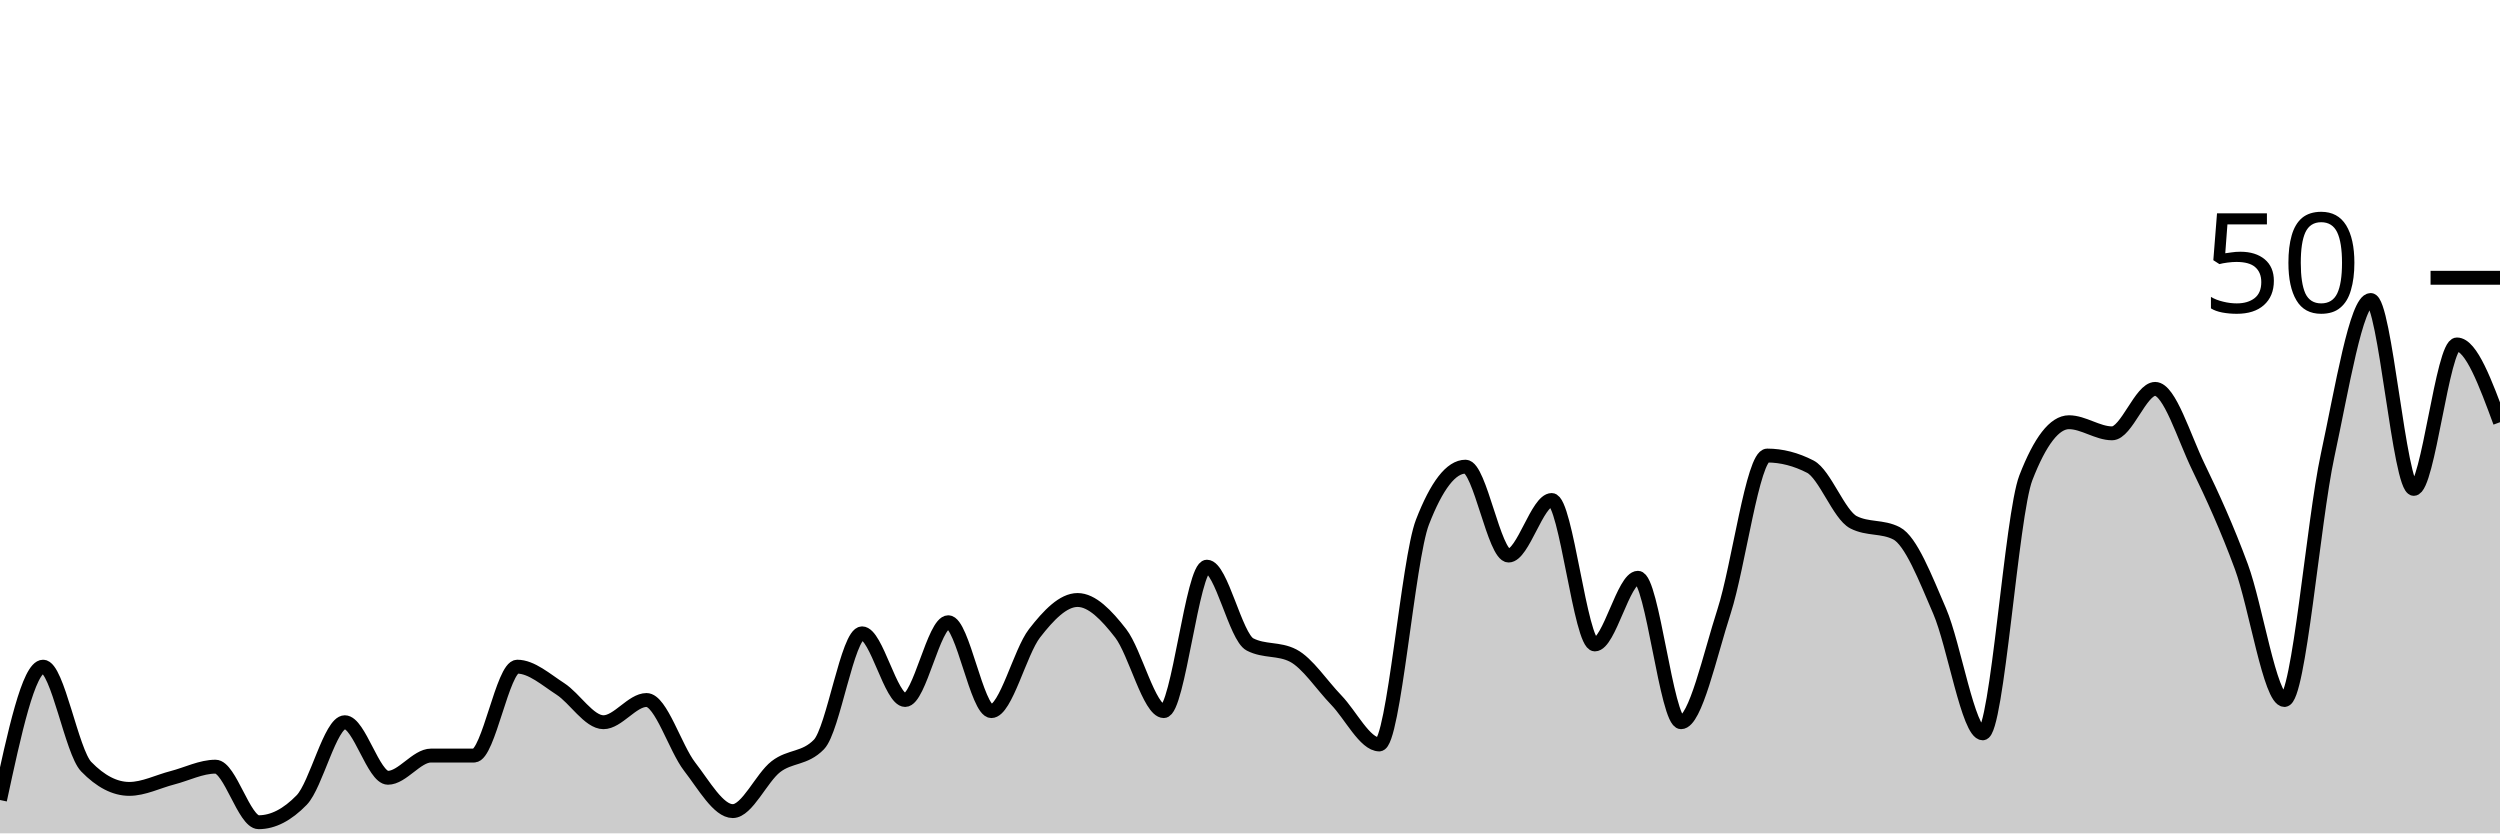
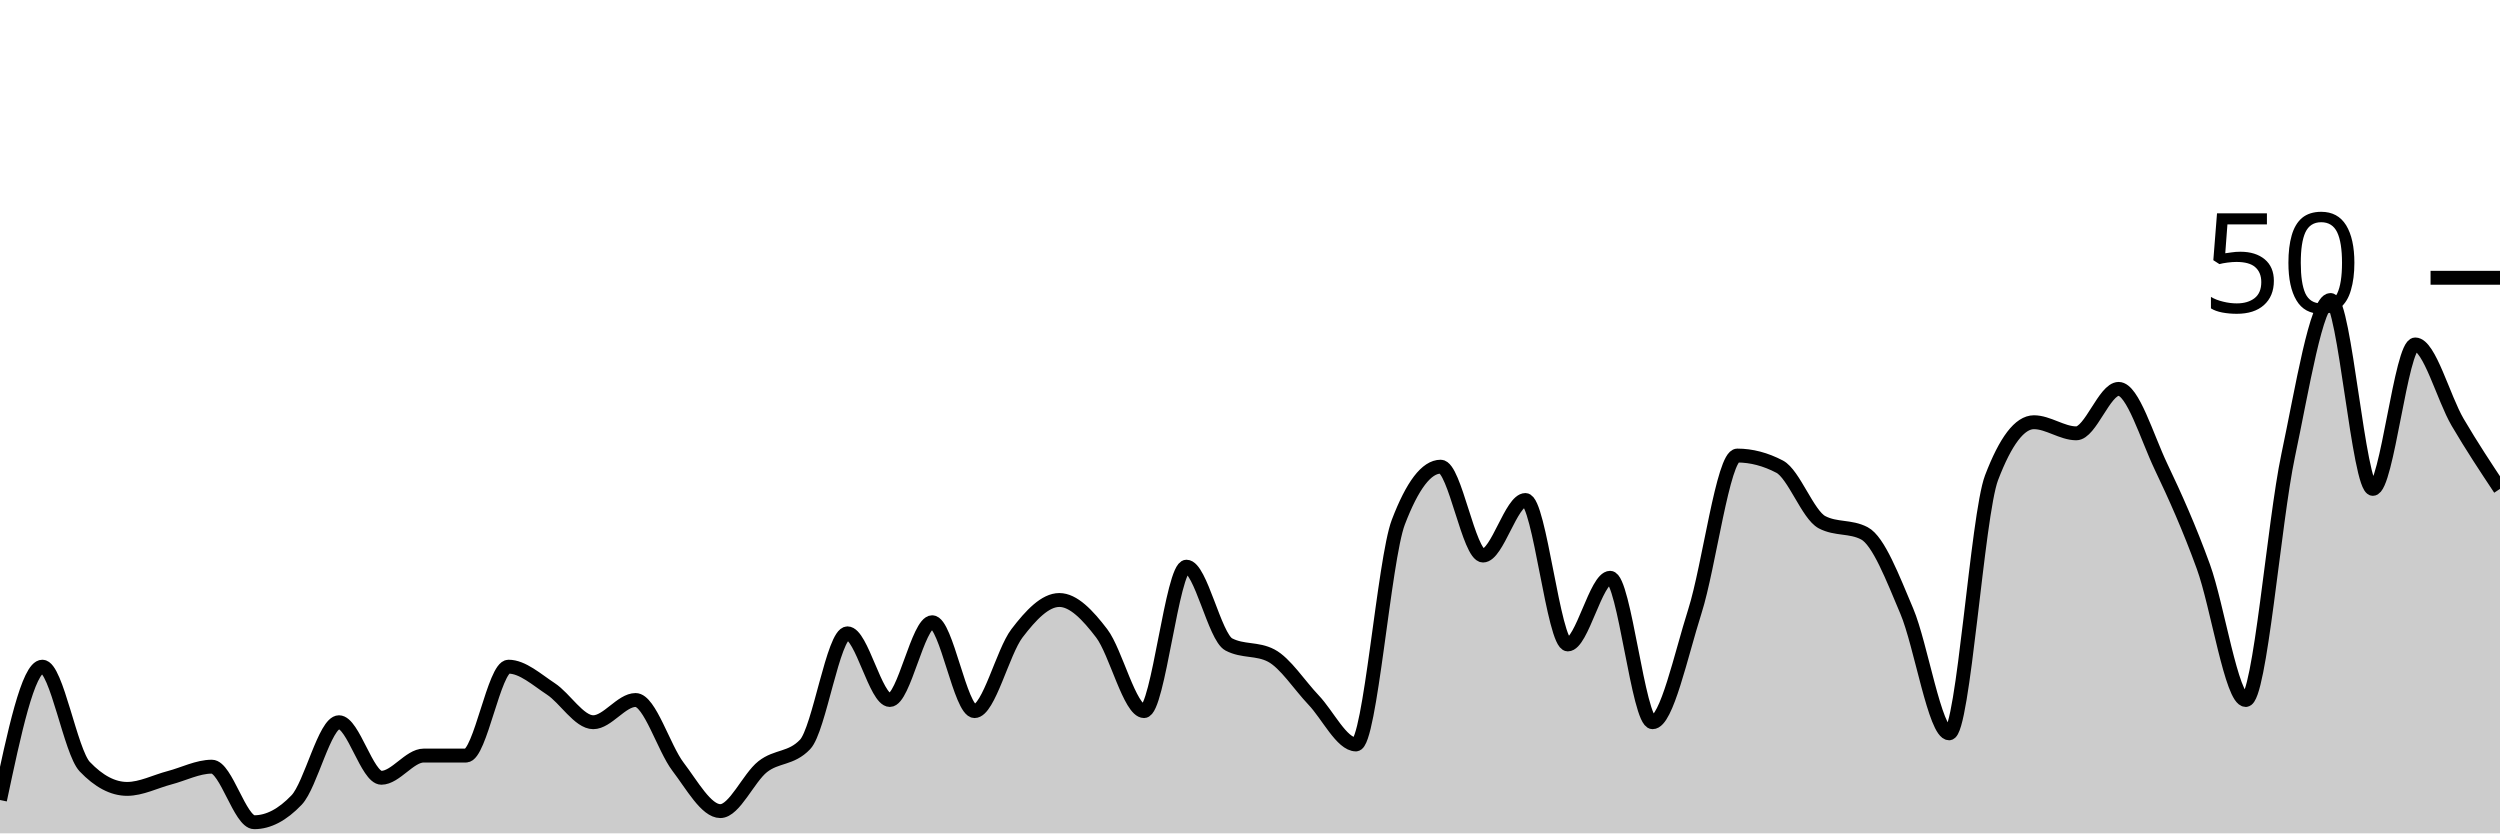
<svg xmlns="http://www.w3.org/2000/svg" viewBox="0 0 180 60">
  <g transform="translate(0,20)">
-     <path class="area" fill="rgba(0, 0, 0, 0.2)" d="M0,37.6C1.034,32.8,2.069,28,3.103,28C4.138,28,5.172,34.133,6.207,35.2C7.241,36.267,8.276,36.8,9.31,36.8C10.345,36.8,11.379,36.267,12.414,36C13.448,35.733,14.483,35.2,15.517,35.2C16.552,35.2,17.586,39.2,18.621,39.2C19.655,39.2,20.69,38.667,21.724,37.6C22.759,36.533,23.793,32,24.828,32C25.862,32,26.897,36,27.931,36C28.966,36,30,34.4,31.034,34.4C32.069,34.4,33.103,34.4,34.138,34.4C35.172,34.4,36.207,28,37.241,28C38.276,28,39.31,28.933,40.345,29.6C41.379,30.267,42.414,32,43.448,32C44.483,32,45.517,30.4,46.552,30.4C47.586,30.4,48.621,33.867,49.655,35.2C50.69,36.533,51.724,38.4,52.759,38.4C53.793,38.4,54.828,36,55.862,35.2C56.897,34.4,57.931,34.667,58.966,33.6C60,32.533,61.034,25.6,62.069,25.6C63.103,25.6,64.138,30.4,65.172,30.4C66.207,30.4,67.241,24.8,68.276,24.8C69.31,24.8,70.345,31.2,71.379,31.2C72.414,31.2,73.448,26.933,74.483,25.6C75.517,24.267,76.552,23.2,77.586,23.2C78.621,23.2,79.655,24.267,80.69,25.6C81.724,26.933,82.759,31.2,83.793,31.2C84.828,31.2,85.862,20.8,86.897,20.8C87.931,20.8,88.966,25.867,90,26.4C91.034,26.933,92.069,26.667,93.103,27.2C94.138,27.733,95.172,29.333,96.207,30.4C97.241,31.467,98.276,33.6,99.31,33.6C100.345,33.6,101.379,20.267,102.414,17.6C103.448,14.933,104.483,13.6,105.517,13.6C106.552,13.6,107.586,20,108.621,20C109.655,20,110.69,16,111.724,16C112.759,16,113.793,26.4,114.828,26.4C115.862,26.4,116.897,21.6,117.931,21.6C118.966,21.6,120,32,121.034,32C122.069,32,123.103,27.2,124.138,24C125.172,20.8,126.207,12.8,127.241,12.8C128.276,12.8,129.31,13.067,130.345,13.6C131.379,14.133,132.414,17.067,133.448,17.6C134.483,18.133,135.517,17.867,136.552,18.4C137.586,18.933,138.621,21.6,139.655,24C140.69,26.4,141.724,32.8,142.759,32.8C143.793,32.8,144.828,17.067,145.862,14.4C146.897,11.733,147.931,10.4,148.966,10.4C150,10.4,151.034,11.2,152.069,11.2C153.103,11.2,154.138,8,155.172,8C156.207,8,157.241,11.467,158.276,13.6C159.31,15.733,160.345,18,161.379,20.8C162.414,23.6,163.448,30.4,164.483,30.4C165.517,30.4,166.552,17.6,167.586,12.8C168.621,8,169.655,1.6,170.69,1.6C171.724,1.6,172.759,15.2,173.793,15.2C174.828,15.2,175.862,4.8,176.897,4.8C177.931,4.8,178.966,7.6,180,10.4L180,40C178.966,40,177.931,40,176.897,40C175.862,40,174.828,40,173.793,40C172.759,40,171.724,40,170.69,40C169.655,40,168.621,40,167.586,40C166.552,40,165.517,40,164.483,40C163.448,40,162.414,40,161.379,40C160.345,40,159.31,40,158.276,40C157.241,40,156.207,40,155.172,40C154.138,40,153.103,40,152.069,40C151.034,40,150,40,148.966,40C147.931,40,146.897,40,145.862,40C144.828,40,143.793,40,142.759,40C141.724,40,140.69,40,139.655,40C138.621,40,137.586,40,136.552,40C135.517,40,134.483,40,133.448,40C132.414,40,131.379,40,130.345,40C129.31,40,128.276,40,127.241,40C126.207,40,125.172,40,124.138,40C123.103,40,122.069,40,121.034,40C120,40,118.966,40,117.931,40C116.897,40,115.862,40,114.828,40C113.793,40,112.759,40,111.724,40C110.69,40,109.655,40,108.621,40C107.586,40,106.552,40,105.517,40C104.483,40,103.448,40,102.414,40C101.379,40,100.345,40,99.31,40C98.276,40,97.241,40,96.207,40C95.172,40,94.138,40,93.103,40C92.069,40,91.034,40,90,40C88.966,40,87.931,40,86.897,40C85.862,40,84.828,40,83.793,40C82.759,40,81.724,40,80.69,40C79.655,40,78.621,40,77.586,40C76.552,40,75.517,40,74.483,40C73.448,40,72.414,40,71.379,40C70.345,40,69.31,40,68.276,40C67.241,40,66.207,40,65.172,40C64.138,40,63.103,40,62.069,40C61.034,40,60,40,58.966,40C57.931,40,56.897,40,55.862,40C54.828,40,53.793,40,52.759,40C51.724,40,50.69,40,49.655,40C48.621,40,47.586,40,46.552,40C45.517,40,44.483,40,43.448,40C42.414,40,41.379,40,40.345,40C39.31,40,38.276,40,37.241,40C36.207,40,35.172,40,34.138,40C33.103,40,32.069,40,31.034,40C30,40,28.966,40,27.931,40C26.897,40,25.862,40,24.828,40C23.793,40,22.759,40,21.724,40C20.69,40,19.655,40,18.621,40C17.586,40,16.552,40,15.517,40C14.483,40,13.448,40,12.414,40C11.379,40,10.345,40,9.31,40C8.276,40,7.241,40,6.207,40C5.172,40,4.138,40,3.103,40C2.069,40,1.034,40,0,40Z" />
-     <path class="line" stroke="black" fill="none" d="M0,37.6C1.034,32.8,2.069,28,3.103,28C4.138,28,5.172,34.133,6.207,35.2C7.241,36.267,8.276,36.8,9.31,36.8C10.345,36.8,11.379,36.267,12.414,36C13.448,35.733,14.483,35.2,15.517,35.2C16.552,35.2,17.586,39.2,18.621,39.2C19.655,39.2,20.69,38.667,21.724,37.6C22.759,36.533,23.793,32,24.828,32C25.862,32,26.897,36,27.931,36C28.966,36,30,34.4,31.034,34.4C32.069,34.4,33.103,34.4,34.138,34.4C35.172,34.4,36.207,28,37.241,28C38.276,28,39.31,28.933,40.345,29.6C41.379,30.267,42.414,32,43.448,32C44.483,32,45.517,30.4,46.552,30.4C47.586,30.4,48.621,33.867,49.655,35.2C50.69,36.533,51.724,38.4,52.759,38.4C53.793,38.4,54.828,36,55.862,35.2C56.897,34.4,57.931,34.667,58.966,33.6C60,32.533,61.034,25.6,62.069,25.6C63.103,25.6,64.138,30.4,65.172,30.4C66.207,30.4,67.241,24.8,68.276,24.8C69.31,24.8,70.345,31.2,71.379,31.2C72.414,31.2,73.448,26.933,74.483,25.6C75.517,24.267,76.552,23.2,77.586,23.2C78.621,23.2,79.655,24.267,80.69,25.6C81.724,26.933,82.759,31.2,83.793,31.2C84.828,31.2,85.862,20.8,86.897,20.8C87.931,20.8,88.966,25.867,90,26.4C91.034,26.933,92.069,26.667,93.103,27.2C94.138,27.733,95.172,29.333,96.207,30.4C97.241,31.467,98.276,33.6,99.31,33.6C100.345,33.6,101.379,20.267,102.414,17.6C103.448,14.933,104.483,13.6,105.517,13.6C106.552,13.6,107.586,20,108.621,20C109.655,20,110.69,16,111.724,16C112.759,16,113.793,26.4,114.828,26.4C115.862,26.4,116.897,21.6,117.931,21.6C118.966,21.6,120,32,121.034,32C122.069,32,123.103,27.2,124.138,24C125.172,20.8,126.207,12.8,127.241,12.8C128.276,12.8,129.31,13.067,130.345,13.6C131.379,14.133,132.414,17.067,133.448,17.6C134.483,18.133,135.517,17.867,136.552,18.4C137.586,18.933,138.621,21.6,139.655,24C140.69,26.4,141.724,32.8,142.759,32.8C143.793,32.8,144.828,17.067,145.862,14.4C146.897,11.733,147.931,10.4,148.966,10.4C150,10.4,151.034,11.2,152.069,11.2C153.103,11.2,154.138,8,155.172,8C156.207,8,157.241,11.467,158.276,13.6C159.31,15.733,160.345,18,161.379,20.8C162.414,23.6,163.448,30.4,164.483,30.4C165.517,30.4,166.552,17.6,167.586,12.8C168.621,8,169.655,1.6,170.69,1.6C171.724,1.6,172.759,15.2,173.793,15.2C174.828,15.2,175.862,4.8,176.897,4.8C177.931,4.8,178.966,7.6,180,10.4" />
+     <path class="area" fill="rgba(0, 0, 0, 0.2)" d="M0,37.6C1.017,32.8,2.034,28,3.051,28C4.068,28,5.085,34.133,6.102,35.2C7.119,36.267,8.136,36.8,9.153,36.8C10.169,36.8,11.186,36.267,12.203,36C13.22,35.733,14.237,35.2,15.254,35.2C16.271,35.2,17.288,39.2,18.305,39.2C19.322,39.2,20.339,38.667,21.356,37.6C22.373,36.533,23.39,32,24.407,32C25.424,32,26.441,36,27.458,36C28.475,36,29.492,34.4,30.508,34.4C31.525,34.4,32.542,34.4,33.559,34.4C34.576,34.4,35.593,28,36.61,28C37.627,28,38.644,28.933,39.661,29.6C40.678,30.267,41.695,32,42.712,32C43.729,32,44.746,30.4,45.763,30.4C46.78,30.4,47.797,33.867,48.814,35.2C49.831,36.533,50.847,38.4,51.864,38.4C52.881,38.4,53.898,36,54.915,35.2C55.932,34.4,56.949,34.667,57.966,33.6C58.983,32.533,60,25.6,61.017,25.6C62.034,25.6,63.051,30.4,64.068,30.4C65.085,30.4,66.102,24.8,67.119,24.8C68.136,24.8,69.153,31.2,70.169,31.2C71.186,31.2,72.203,26.933,73.22,25.6C74.237,24.267,75.254,23.2,76.271,23.2C77.288,23.2,78.305,24.267,79.322,25.6C80.339,26.933,81.356,31.2,82.373,31.2C83.39,31.2,84.407,20.8,85.424,20.8C86.441,20.8,87.458,25.867,88.475,26.4C89.492,26.933,90.508,26.667,91.525,27.2C92.542,27.733,93.559,29.333,94.576,30.4C95.593,31.467,96.61,33.6,97.627,33.6C98.644,33.6,99.661,20.267,100.678,17.6C101.695,14.933,102.712,13.6,103.729,13.6C104.746,13.6,105.763,20,106.78,20C107.797,20,108.814,16,109.831,16C110.847,16,111.864,26.4,112.881,26.4C113.898,26.4,114.915,21.6,115.932,21.6C116.949,21.6,117.966,32,118.983,32C120,32,121.017,27.2,122.034,24C123.051,20.8,124.068,12.8,125.085,12.8C126.102,12.8,127.119,13.067,128.136,13.6C129.153,14.133,130.169,17.067,131.186,17.6C132.203,18.133,133.22,17.867,134.237,18.4C135.254,18.933,136.271,21.6,137.288,24C138.305,26.4,139.322,32.8,140.339,32.8C141.356,32.8,142.373,17.067,143.39,14.4C144.407,11.733,145.424,10.4,146.441,10.4C147.458,10.4,148.475,11.2,149.492,11.2C150.508,11.2,151.525,8,152.542,8C153.559,8,154.576,11.467,155.593,13.6C156.61,15.733,157.627,18,158.644,20.8C159.661,23.6,160.678,30.4,161.695,30.4C162.712,30.4,163.729,17.6,164.746,12.8C165.763,8,166.78,1.6,167.797,1.6C168.814,1.6,169.831,15.2,170.847,15.2C171.864,15.2,172.881,4.8,173.898,4.8C174.915,4.8,175.932,8.667,176.949,10.4C177.966,12.133,178.983,13.667,180,15.2L180,40C178.983,40,177.966,40,176.949,40C175.932,40,174.915,40,173.898,40C172.881,40,171.864,40,170.847,40C169.831,40,168.814,40,167.797,40C166.78,40,165.763,40,164.746,40C163.729,40,162.712,40,161.695,40C160.678,40,159.661,40,158.644,40C157.627,40,156.61,40,155.593,40C154.576,40,153.559,40,152.542,40C151.525,40,150.508,40,149.492,40C148.475,40,147.458,40,146.441,40C145.424,40,144.407,40,143.39,40C142.373,40,141.356,40,140.339,40C139.322,40,138.305,40,137.288,40C136.271,40,135.254,40,134.237,40C133.22,40,132.203,40,131.186,40C130.169,40,129.153,40,128.136,40C127.119,40,126.102,40,125.085,40C124.068,40,123.051,40,122.034,40C121.017,40,120,40,118.983,40C117.966,40,116.949,40,115.932,40C114.915,40,113.898,40,112.881,40C111.864,40,110.847,40,109.831,40C108.814,40,107.797,40,106.78,40C105.763,40,104.746,40,103.729,40C102.712,40,101.695,40,100.678,40C99.661,40,98.644,40,97.627,40C96.61,40,95.593,40,94.576,40C93.559,40,92.542,40,91.525,40C90.508,40,89.492,40,88.475,40C87.458,40,86.441,40,85.424,40C84.407,40,83.39,40,82.373,40C81.356,40,80.339,40,79.322,40C78.305,40,77.288,40,76.271,40C75.254,40,74.237,40,73.22,40C72.203,40,71.186,40,70.169,40C69.153,40,68.136,40,67.119,40C66.102,40,65.085,40,64.068,40C63.051,40,62.034,40,61.017,40C60,40,58.983,40,57.966,40C56.949,40,55.932,40,54.915,40C53.898,40,52.881,40,51.864,40C50.847,40,49.831,40,48.814,40C47.797,40,46.78,40,45.763,40C44.746,40,43.729,40,42.712,40C41.695,40,40.678,40,39.661,40C38.644,40,37.627,40,36.61,40C35.593,40,34.576,40,33.559,40C32.542,40,31.525,40,30.508,40C29.492,40,28.475,40,27.458,40C26.441,40,25.424,40,24.407,40C23.39,40,22.373,40,21.356,40C20.339,40,19.322,40,18.305,40C17.288,40,16.271,40,15.254,40C14.237,40,13.22,40,12.203,40C11.186,40,10.169,40,9.153,40C8.136,40,7.119,40,6.102,40C5.085,40,4.068,40,3.051,40C2.034,40,1.017,40,0,40Z" />
+     <path class="line" stroke="black" fill="none" d="M0,37.6C1.017,32.8,2.034,28,3.051,28C4.068,28,5.085,34.133,6.102,35.2C7.119,36.267,8.136,36.8,9.153,36.8C10.169,36.8,11.186,36.267,12.203,36C13.22,35.733,14.237,35.2,15.254,35.2C16.271,35.2,17.288,39.2,18.305,39.2C19.322,39.2,20.339,38.667,21.356,37.6C22.373,36.533,23.39,32,24.407,32C25.424,32,26.441,36,27.458,36C28.475,36,29.492,34.4,30.508,34.4C31.525,34.4,32.542,34.4,33.559,34.4C34.576,34.4,35.593,28,36.61,28C37.627,28,38.644,28.933,39.661,29.6C40.678,30.267,41.695,32,42.712,32C43.729,32,44.746,30.4,45.763,30.4C46.78,30.4,47.797,33.867,48.814,35.2C49.831,36.533,50.847,38.4,51.864,38.4C52.881,38.4,53.898,36,54.915,35.2C55.932,34.4,56.949,34.667,57.966,33.6C58.983,32.533,60,25.6,61.017,25.6C62.034,25.6,63.051,30.4,64.068,30.4C65.085,30.4,66.102,24.8,67.119,24.8C68.136,24.8,69.153,31.2,70.169,31.2C71.186,31.2,72.203,26.933,73.22,25.6C74.237,24.267,75.254,23.2,76.271,23.2C77.288,23.2,78.305,24.267,79.322,25.6C80.339,26.933,81.356,31.2,82.373,31.2C83.39,31.2,84.407,20.8,85.424,20.8C86.441,20.8,87.458,25.867,88.475,26.4C89.492,26.933,90.508,26.667,91.525,27.2C92.542,27.733,93.559,29.333,94.576,30.4C95.593,31.467,96.61,33.6,97.627,33.6C98.644,33.6,99.661,20.267,100.678,17.6C101.695,14.933,102.712,13.6,103.729,13.6C104.746,13.6,105.763,20,106.78,20C107.797,20,108.814,16,109.831,16C110.847,16,111.864,26.4,112.881,26.4C113.898,26.4,114.915,21.6,115.932,21.6C116.949,21.6,117.966,32,118.983,32C120,32,121.017,27.2,122.034,24C123.051,20.8,124.068,12.8,125.085,12.8C126.102,12.8,127.119,13.067,128.136,13.6C129.153,14.133,130.169,17.067,131.186,17.6C132.203,18.133,133.22,17.867,134.237,18.4C135.254,18.933,136.271,21.6,137.288,24C138.305,26.4,139.322,32.8,140.339,32.8C141.356,32.8,142.373,17.067,143.39,14.4C144.407,11.733,145.424,10.4,146.441,10.4C147.458,10.4,148.475,11.2,149.492,11.2C150.508,11.2,151.525,8,152.542,8C153.559,8,154.576,11.467,155.593,13.6C156.61,15.733,157.627,18,158.644,20.8C159.661,23.6,160.678,30.4,161.695,30.4C162.712,30.4,163.729,17.6,164.746,12.8C165.763,8,166.78,1.6,167.797,1.6C168.814,1.6,169.831,15.2,170.847,15.2C171.864,15.2,172.881,4.8,173.898,4.8C174.915,4.8,175.932,8.667,176.949,10.4C177.966,12.133,178.983,13.667,180,15.2" />
    <path class="axis-ceiling" stroke-width="1" stroke="black" fill="none" d="M175,0L180,0" />
    <text class="axis-ceiling-label" font-family="sans-serif" text-anchor="end" font-size="10px" x="170" y="2.5">50</text>
  </g>
</svg>
